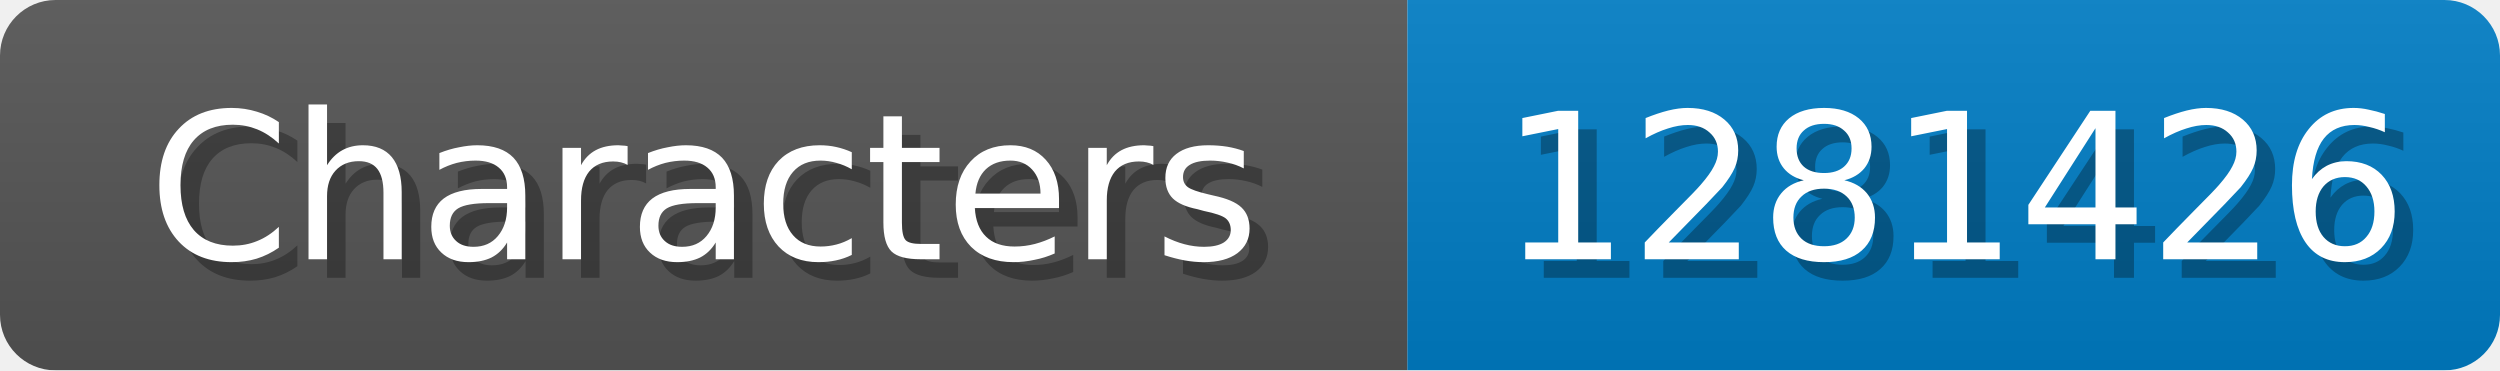
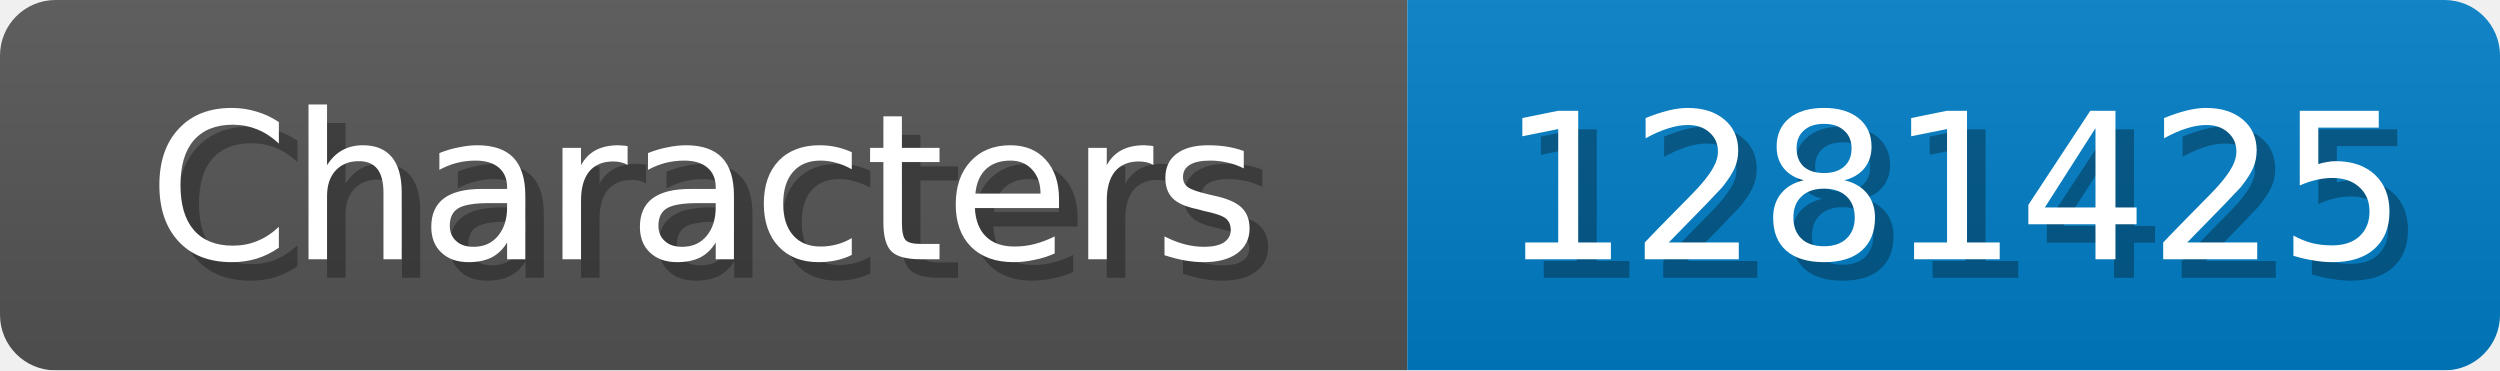
<svg xmlns="http://www.w3.org/2000/svg" width="135" height="20">
  <linearGradient id="b" x2="0" y2="100%">
    <stop offset="0" stop-color="#bbb" stop-opacity=".1" />
    <stop offset="1" stop-opacity=".1" />
  </linearGradient>
  <mask id="anybadge_1">
    <rect width="135" height="20" rx="3" fill="#fff" />
  </mask>
  <g mask="url(#anybadge_1)">
    <path fill="#555" d="M0 0h76v20H0z" />
    <path fill="#007ec6" d="M76 0h59v20H76z" />
    <path fill="url(#b)" d="M0 0h135v20H0z" />
  </g>
  <g fill="#fff" text-anchor="middle" font-family="DejaVu Sans,Verdana,Geneva,sans-serif" font-size="11">
    <text x="39.0" y="15" fill="#010101" fill-opacity=".3">Characters</text>
    <text x="38.0" y="14">Characters</text>
  </g>
  <g fill="#fff" text-anchor="middle" font-family="DejaVu Sans,Verdana,Geneva,sans-serif" font-size="11">
-     <text x="106.5" y="15" fill="#010101" fill-opacity=".3">1281426</text>
-     <text x="105.5" y="14">1281426</text>
+     <text x="106.5" y="15" fill="#010101" fill-opacity=".3">1281425</text>
+     <text x="105.5" y="14">1281425</text>
  </g>
</svg>
